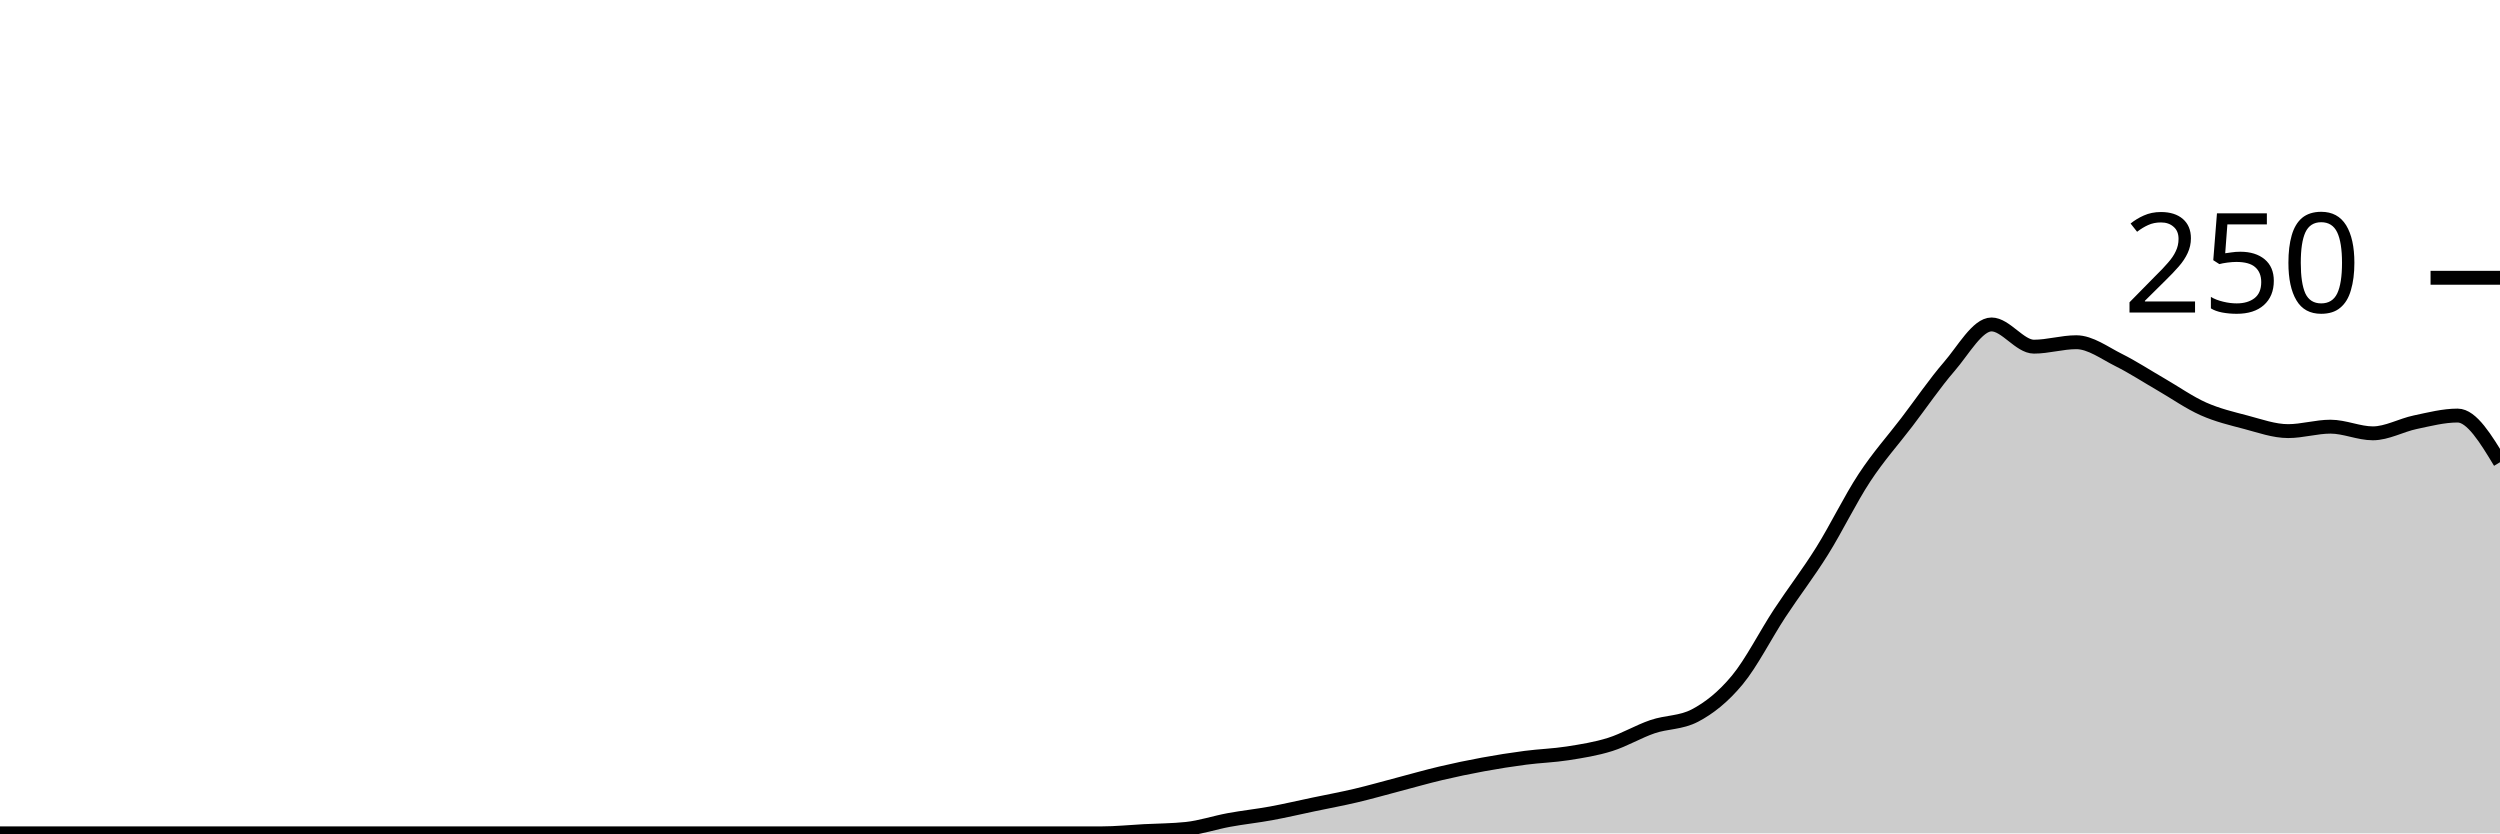
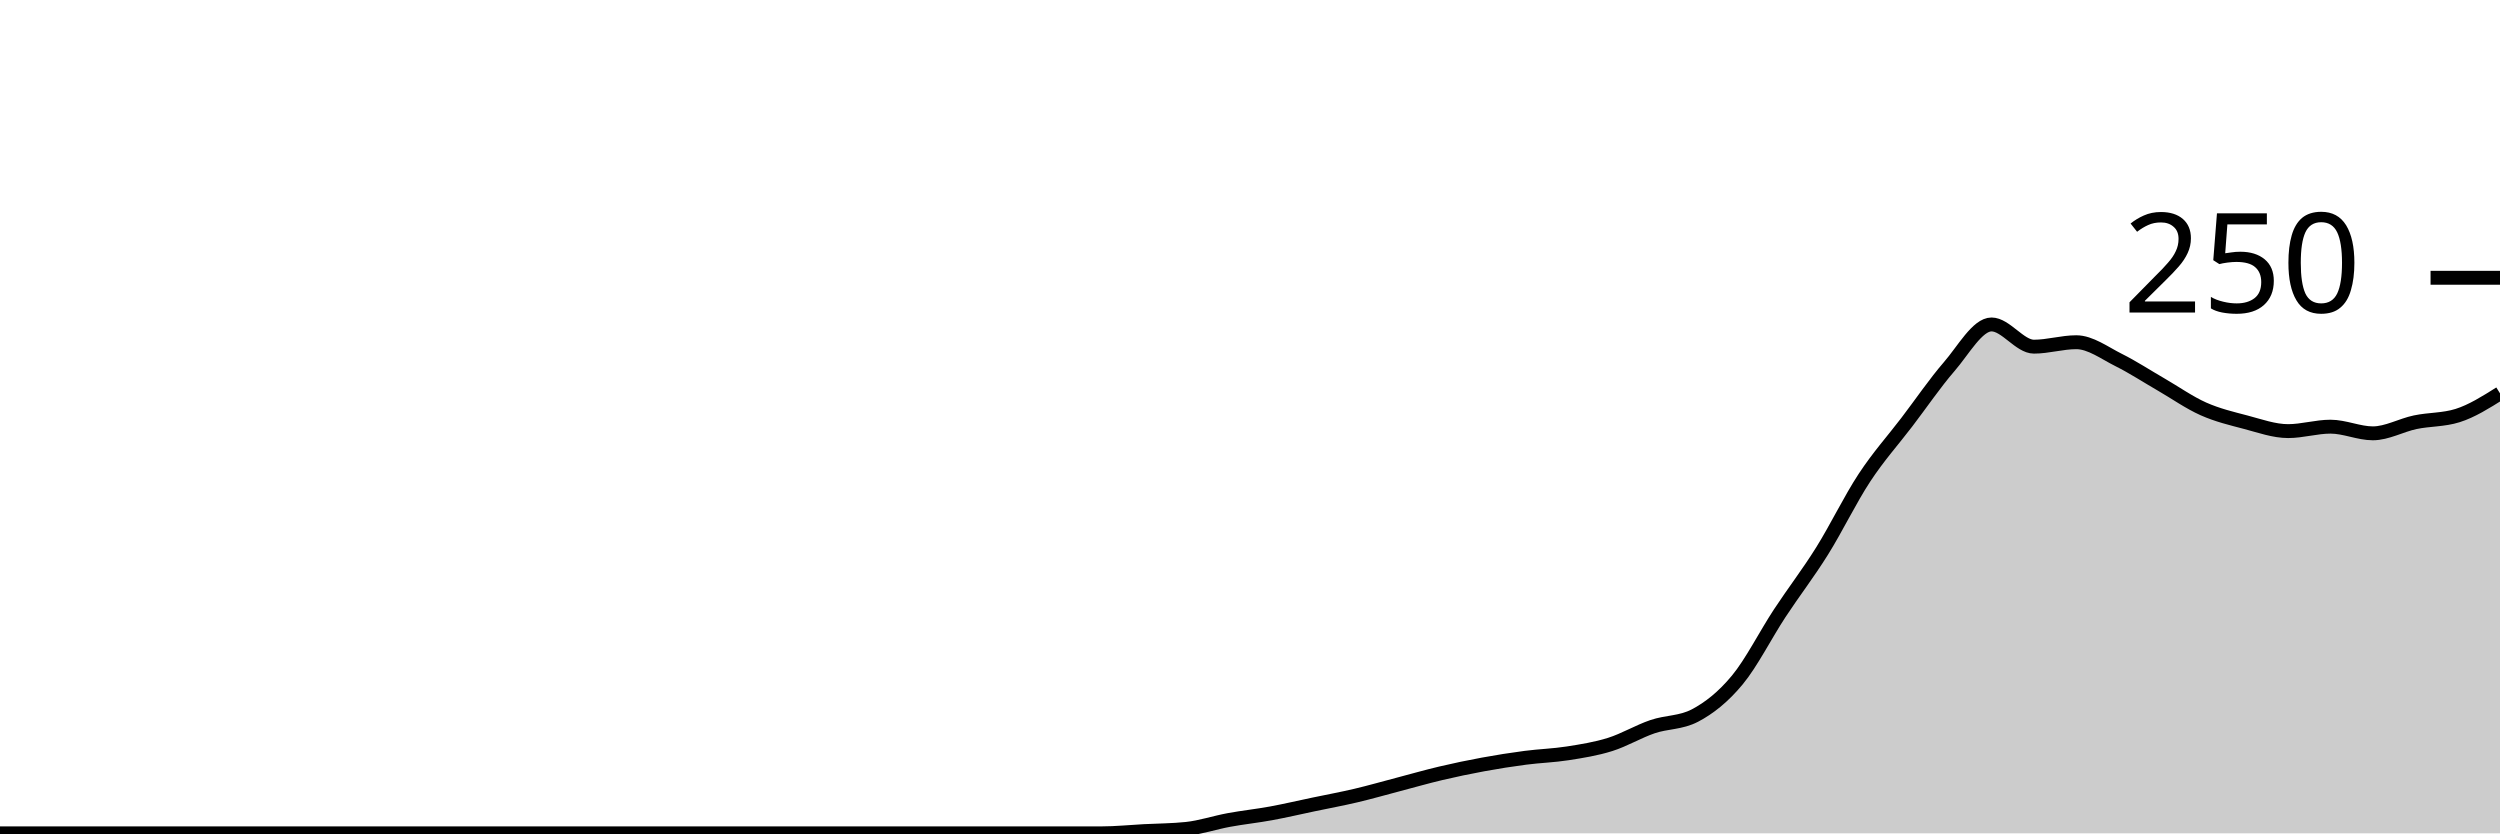
<svg xmlns="http://www.w3.org/2000/svg" viewBox="0 0 180 60">
  <g transform="translate(0,20)">
-     <path class="area" fill="rgba(0, 0, 0, 0.2)" d="M0,40C1.017,40,2.034,40,3.051,40C4.068,40,5.085,40,6.102,40C7.119,40,8.136,40,9.153,40C10.169,40,11.186,40,12.203,40C13.22,40,14.237,40,15.254,40C16.271,40,17.288,40,18.305,40C19.322,40,20.339,40,21.356,40C22.373,40,23.39,40,24.407,40C25.424,40,26.441,40,27.458,40C28.475,40,29.492,40,30.508,40C31.525,40,32.542,40,33.559,40C34.576,40,35.593,40,36.61,40C37.627,40,38.644,40,39.661,40C40.678,40,41.695,40,42.712,40C43.729,40,44.746,40,45.763,40C46.78,40,47.797,40,48.814,40C49.831,40,50.847,40,51.864,40C52.881,40,53.898,40,54.915,40C55.932,40,56.949,40,57.966,40C58.983,40,60,40,61.017,40C62.034,40,63.051,40,64.068,40C65.085,40,66.102,40,67.119,40C68.136,40,69.153,40,70.169,40C71.186,40,72.203,40,73.22,40C74.237,40,75.254,40,76.271,40C77.288,40,78.305,40,79.322,40C80.339,40,81.356,39.893,82.373,39.84C83.39,39.787,84.407,39.787,85.424,39.68C86.441,39.573,87.458,39.227,88.475,39.04C89.492,38.853,90.508,38.747,91.525,38.56C92.542,38.373,93.559,38.133,94.576,37.92C95.593,37.707,96.61,37.52,97.627,37.28C98.644,37.04,99.661,36.747,100.678,36.48C101.695,36.213,102.712,35.92,103.729,35.68C104.746,35.44,105.763,35.227,106.78,35.04C107.797,34.853,108.814,34.693,109.831,34.56C110.847,34.427,111.864,34.4,112.881,34.24C113.898,34.08,114.915,33.92,115.932,33.6C116.949,33.28,117.966,32.667,118.983,32.32C120,31.973,121.017,32.053,122.034,31.52C123.051,30.987,124.068,30.187,125.085,28.96C126.102,27.733,127.119,25.707,128.136,24.16C129.153,22.613,130.169,21.307,131.186,19.68C132.203,18.053,133.22,15.947,134.237,14.4C135.254,12.853,136.271,11.733,137.288,10.4C138.305,9.067,139.322,7.573,140.339,6.4C141.356,5.227,142.373,3.36,143.39,3.36C144.407,3.36,145.424,4.96,146.441,4.96C147.458,4.96,148.475,4.64,149.492,4.64C150.508,4.64,151.525,5.413,152.542,5.92C153.559,6.427,154.576,7.093,155.593,7.68C156.61,8.267,157.627,8.987,158.644,9.44C159.661,9.893,160.678,10.133,161.695,10.4C162.712,10.667,163.729,11.04,164.746,11.04C165.763,11.04,166.78,10.72,167.797,10.72C168.814,10.72,169.831,11.2,170.847,11.2C171.864,11.2,172.881,10.613,173.898,10.4C174.915,10.187,175.932,9.92,176.949,9.92C177.966,9.92,178.983,11.6,180,13.28L180,40C178.983,40,177.966,40,176.949,40C175.932,40,174.915,40,173.898,40C172.881,40,171.864,40,170.847,40C169.831,40,168.814,40,167.797,40C166.78,40,165.763,40,164.746,40C163.729,40,162.712,40,161.695,40C160.678,40,159.661,40,158.644,40C157.627,40,156.61,40,155.593,40C154.576,40,153.559,40,152.542,40C151.525,40,150.508,40,149.492,40C148.475,40,147.458,40,146.441,40C145.424,40,144.407,40,143.39,40C142.373,40,141.356,40,140.339,40C139.322,40,138.305,40,137.288,40C136.271,40,135.254,40,134.237,40C133.22,40,132.203,40,131.186,40C130.169,40,129.153,40,128.136,40C127.119,40,126.102,40,125.085,40C124.068,40,123.051,40,122.034,40C121.017,40,120,40,118.983,40C117.966,40,116.949,40,115.932,40C114.915,40,113.898,40,112.881,40C111.864,40,110.847,40,109.831,40C108.814,40,107.797,40,106.78,40C105.763,40,104.746,40,103.729,40C102.712,40,101.695,40,100.678,40C99.661,40,98.644,40,97.627,40C96.61,40,95.593,40,94.576,40C93.559,40,92.542,40,91.525,40C90.508,40,89.492,40,88.475,40C87.458,40,86.441,40,85.424,40C84.407,40,83.39,40,82.373,40C81.356,40,80.339,40,79.322,40C78.305,40,77.288,40,76.271,40C75.254,40,74.237,40,73.22,40C72.203,40,71.186,40,70.169,40C69.153,40,68.136,40,67.119,40C66.102,40,65.085,40,64.068,40C63.051,40,62.034,40,61.017,40C60,40,58.983,40,57.966,40C56.949,40,55.932,40,54.915,40C53.898,40,52.881,40,51.864,40C50.847,40,49.831,40,48.814,40C47.797,40,46.78,40,45.763,40C44.746,40,43.729,40,42.712,40C41.695,40,40.678,40,39.661,40C38.644,40,37.627,40,36.61,40C35.593,40,34.576,40,33.559,40C32.542,40,31.525,40,30.508,40C29.492,40,28.475,40,27.458,40C26.441,40,25.424,40,24.407,40C23.39,40,22.373,40,21.356,40C20.339,40,19.322,40,18.305,40C17.288,40,16.271,40,15.254,40C14.237,40,13.22,40,12.203,40C11.186,40,10.169,40,9.153,40C8.136,40,7.119,40,6.102,40C5.085,40,4.068,40,3.051,40C2.034,40,1.017,40,0,40Z" />
-     <path class="line" stroke="black" fill="none" d="M0,40C1.017,40,2.034,40,3.051,40C4.068,40,5.085,40,6.102,40C7.119,40,8.136,40,9.153,40C10.169,40,11.186,40,12.203,40C13.22,40,14.237,40,15.254,40C16.271,40,17.288,40,18.305,40C19.322,40,20.339,40,21.356,40C22.373,40,23.39,40,24.407,40C25.424,40,26.441,40,27.458,40C28.475,40,29.492,40,30.508,40C31.525,40,32.542,40,33.559,40C34.576,40,35.593,40,36.61,40C37.627,40,38.644,40,39.661,40C40.678,40,41.695,40,42.712,40C43.729,40,44.746,40,45.763,40C46.78,40,47.797,40,48.814,40C49.831,40,50.847,40,51.864,40C52.881,40,53.898,40,54.915,40C55.932,40,56.949,40,57.966,40C58.983,40,60,40,61.017,40C62.034,40,63.051,40,64.068,40C65.085,40,66.102,40,67.119,40C68.136,40,69.153,40,70.169,40C71.186,40,72.203,40,73.22,40C74.237,40,75.254,40,76.271,40C77.288,40,78.305,40,79.322,40C80.339,40,81.356,39.893,82.373,39.84C83.39,39.787,84.407,39.787,85.424,39.68C86.441,39.573,87.458,39.227,88.475,39.04C89.492,38.853,90.508,38.747,91.525,38.56C92.542,38.373,93.559,38.133,94.576,37.92C95.593,37.707,96.61,37.52,97.627,37.28C98.644,37.04,99.661,36.747,100.678,36.48C101.695,36.213,102.712,35.92,103.729,35.68C104.746,35.44,105.763,35.227,106.78,35.04C107.797,34.853,108.814,34.693,109.831,34.56C110.847,34.427,111.864,34.4,112.881,34.24C113.898,34.08,114.915,33.92,115.932,33.6C116.949,33.28,117.966,32.667,118.983,32.32C120,31.973,121.017,32.053,122.034,31.52C123.051,30.987,124.068,30.187,125.085,28.96C126.102,27.733,127.119,25.707,128.136,24.16C129.153,22.613,130.169,21.307,131.186,19.68C132.203,18.053,133.22,15.947,134.237,14.4C135.254,12.853,136.271,11.733,137.288,10.4C138.305,9.067,139.322,7.573,140.339,6.4C141.356,5.227,142.373,3.36,143.39,3.36C144.407,3.36,145.424,4.96,146.441,4.96C147.458,4.96,148.475,4.64,149.492,4.64C150.508,4.64,151.525,5.413,152.542,5.92C153.559,6.427,154.576,7.093,155.593,7.68C156.61,8.267,157.627,8.987,158.644,9.44C159.661,9.893,160.678,10.133,161.695,10.4C162.712,10.667,163.729,11.04,164.746,11.04C165.763,11.04,166.78,10.72,167.797,10.72C168.814,10.72,169.831,11.2,170.847,11.2C171.864,11.2,172.881,10.613,173.898,10.4C174.915,10.187,175.932,9.92,176.949,9.92C177.966,9.92,178.983,11.6,180,13.28" />
+     <path class="area" fill="rgba(0, 0, 0, 0.2)" d="M0,40C1.017,40,2.034,40,3.051,40C4.068,40,5.085,40,6.102,40C7.119,40,8.136,40,9.153,40C10.169,40,11.186,40,12.203,40C13.22,40,14.237,40,15.254,40C16.271,40,17.288,40,18.305,40C19.322,40,20.339,40,21.356,40C22.373,40,23.39,40,24.407,40C25.424,40,26.441,40,27.458,40C28.475,40,29.492,40,30.508,40C31.525,40,32.542,40,33.559,40C34.576,40,35.593,40,36.61,40C37.627,40,38.644,40,39.661,40C40.678,40,41.695,40,42.712,40C43.729,40,44.746,40,45.763,40C46.78,40,47.797,40,48.814,40C49.831,40,50.847,40,51.864,40C52.881,40,53.898,40,54.915,40C55.932,40,56.949,40,57.966,40C58.983,40,60,40,61.017,40C62.034,40,63.051,40,64.068,40C65.085,40,66.102,40,67.119,40C68.136,40,69.153,40,70.169,40C71.186,40,72.203,40,73.22,40C74.237,40,75.254,40,76.271,40C77.288,40,78.305,40,79.322,40C80.339,40,81.356,39.893,82.373,39.84C83.39,39.787,84.407,39.787,85.424,39.68C86.441,39.573,87.458,39.227,88.475,39.04C89.492,38.853,90.508,38.747,91.525,38.56C92.542,38.373,93.559,38.133,94.576,37.92C95.593,37.707,96.61,37.52,97.627,37.28C98.644,37.04,99.661,36.747,100.678,36.48C101.695,36.213,102.712,35.92,103.729,35.68C104.746,35.44,105.763,35.227,106.78,35.04C107.797,34.853,108.814,34.693,109.831,34.56C110.847,34.427,111.864,34.4,112.881,34.24C113.898,34.08,114.915,33.92,115.932,33.6C116.949,33.28,117.966,32.667,118.983,32.32C120,31.973,121.017,32.053,122.034,31.52C123.051,30.987,124.068,30.187,125.085,28.96C126.102,27.733,127.119,25.707,128.136,24.16C129.153,22.613,130.169,21.307,131.186,19.68C132.203,18.053,133.22,15.947,134.237,14.4C135.254,12.853,136.271,11.733,137.288,10.4C138.305,9.067,139.322,7.573,140.339,6.4C141.356,5.227,142.373,3.36,143.39,3.36C144.407,3.36,145.424,4.96,146.441,4.96C147.458,4.96,148.475,4.64,149.492,4.64C150.508,4.64,151.525,5.413,152.542,5.92C153.559,6.427,154.576,7.093,155.593,7.68C156.61,8.267,157.627,8.987,158.644,9.44C159.661,9.893,160.678,10.133,161.695,10.4C162.712,10.667,163.729,11.04,164.746,11.04C165.763,11.04,166.78,10.72,167.797,10.72C168.814,10.72,169.831,11.2,170.847,11.2C171.864,11.2,172.881,10.613,173.898,10.4C174.915,10.187,175.932,10.24,176.949,9.92C177.966,9.6,178.983,8.96,180,8.32L180,40C178.983,40,177.966,40,176.949,40C175.932,40,174.915,40,173.898,40C172.881,40,171.864,40,170.847,40C169.831,40,168.814,40,167.797,40C166.78,40,165.763,40,164.746,40C163.729,40,162.712,40,161.695,40C160.678,40,159.661,40,158.644,40C157.627,40,156.61,40,155.593,40C154.576,40,153.559,40,152.542,40C151.525,40,150.508,40,149.492,40C148.475,40,147.458,40,146.441,40C145.424,40,144.407,40,143.39,40C142.373,40,141.356,40,140.339,40C139.322,40,138.305,40,137.288,40C136.271,40,135.254,40,134.237,40C133.22,40,132.203,40,131.186,40C130.169,40,129.153,40,128.136,40C127.119,40,126.102,40,125.085,40C124.068,40,123.051,40,122.034,40C121.017,40,120,40,118.983,40C117.966,40,116.949,40,115.932,40C114.915,40,113.898,40,112.881,40C111.864,40,110.847,40,109.831,40C108.814,40,107.797,40,106.78,40C105.763,40,104.746,40,103.729,40C102.712,40,101.695,40,100.678,40C99.661,40,98.644,40,97.627,40C96.61,40,95.593,40,94.576,40C93.559,40,92.542,40,91.525,40C90.508,40,89.492,40,88.475,40C87.458,40,86.441,40,85.424,40C84.407,40,83.39,40,82.373,40C81.356,40,80.339,40,79.322,40C78.305,40,77.288,40,76.271,40C75.254,40,74.237,40,73.22,40C72.203,40,71.186,40,70.169,40C69.153,40,68.136,40,67.119,40C66.102,40,65.085,40,64.068,40C63.051,40,62.034,40,61.017,40C60,40,58.983,40,57.966,40C56.949,40,55.932,40,54.915,40C53.898,40,52.881,40,51.864,40C50.847,40,49.831,40,48.814,40C47.797,40,46.78,40,45.763,40C44.746,40,43.729,40,42.712,40C41.695,40,40.678,40,39.661,40C38.644,40,37.627,40,36.61,40C35.593,40,34.576,40,33.559,40C32.542,40,31.525,40,30.508,40C29.492,40,28.475,40,27.458,40C26.441,40,25.424,40,24.407,40C23.39,40,22.373,40,21.356,40C20.339,40,19.322,40,18.305,40C17.288,40,16.271,40,15.254,40C14.237,40,13.22,40,12.203,40C11.186,40,10.169,40,9.153,40C8.136,40,7.119,40,6.102,40C5.085,40,4.068,40,3.051,40C2.034,40,1.017,40,0,40Z" />
+     <path class="line" stroke="black" fill="none" d="M0,40C1.017,40,2.034,40,3.051,40C4.068,40,5.085,40,6.102,40C7.119,40,8.136,40,9.153,40C10.169,40,11.186,40,12.203,40C13.22,40,14.237,40,15.254,40C16.271,40,17.288,40,18.305,40C19.322,40,20.339,40,21.356,40C22.373,40,23.39,40,24.407,40C25.424,40,26.441,40,27.458,40C28.475,40,29.492,40,30.508,40C31.525,40,32.542,40,33.559,40C34.576,40,35.593,40,36.61,40C37.627,40,38.644,40,39.661,40C40.678,40,41.695,40,42.712,40C43.729,40,44.746,40,45.763,40C46.78,40,47.797,40,48.814,40C49.831,40,50.847,40,51.864,40C52.881,40,53.898,40,54.915,40C55.932,40,56.949,40,57.966,40C58.983,40,60,40,61.017,40C62.034,40,63.051,40,64.068,40C65.085,40,66.102,40,67.119,40C68.136,40,69.153,40,70.169,40C71.186,40,72.203,40,73.22,40C74.237,40,75.254,40,76.271,40C77.288,40,78.305,40,79.322,40C80.339,40,81.356,39.893,82.373,39.84C83.39,39.787,84.407,39.787,85.424,39.68C86.441,39.573,87.458,39.227,88.475,39.04C89.492,38.853,90.508,38.747,91.525,38.56C92.542,38.373,93.559,38.133,94.576,37.92C95.593,37.707,96.61,37.52,97.627,37.28C98.644,37.04,99.661,36.747,100.678,36.48C101.695,36.213,102.712,35.92,103.729,35.68C104.746,35.44,105.763,35.227,106.78,35.04C107.797,34.853,108.814,34.693,109.831,34.56C110.847,34.427,111.864,34.4,112.881,34.24C113.898,34.08,114.915,33.92,115.932,33.6C116.949,33.28,117.966,32.667,118.983,32.32C120,31.973,121.017,32.053,122.034,31.52C123.051,30.987,124.068,30.187,125.085,28.96C126.102,27.733,127.119,25.707,128.136,24.16C129.153,22.613,130.169,21.307,131.186,19.68C132.203,18.053,133.22,15.947,134.237,14.4C135.254,12.853,136.271,11.733,137.288,10.4C138.305,9.067,139.322,7.573,140.339,6.4C141.356,5.227,142.373,3.36,143.39,3.36C144.407,3.36,145.424,4.96,146.441,4.96C147.458,4.96,148.475,4.64,149.492,4.64C150.508,4.64,151.525,5.413,152.542,5.92C153.559,6.427,154.576,7.093,155.593,7.68C156.61,8.267,157.627,8.987,158.644,9.44C159.661,9.893,160.678,10.133,161.695,10.4C162.712,10.667,163.729,11.04,164.746,11.04C165.763,11.04,166.78,10.72,167.797,10.72C168.814,10.72,169.831,11.2,170.847,11.2C171.864,11.2,172.881,10.613,173.898,10.4C174.915,10.187,175.932,10.24,176.949,9.92C177.966,9.6,178.983,8.96,180,8.32" />
    <path class="axis-ceiling" stroke-width="1" stroke="black" fill="none" d="M175,0L180,0" />
    <text class="axis-ceiling-label" font-family="sans-serif" text-anchor="end" font-size="10px" x="170" y="2.5">250</text>
  </g>
</svg>
